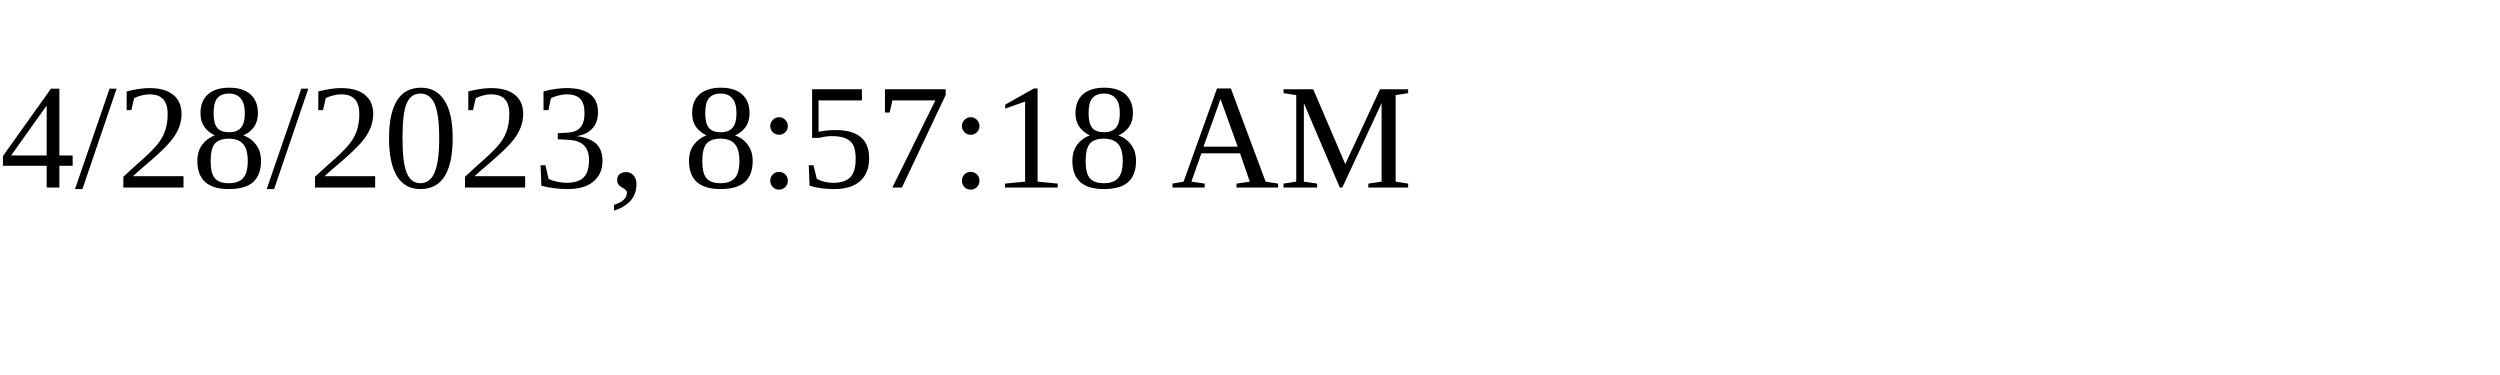
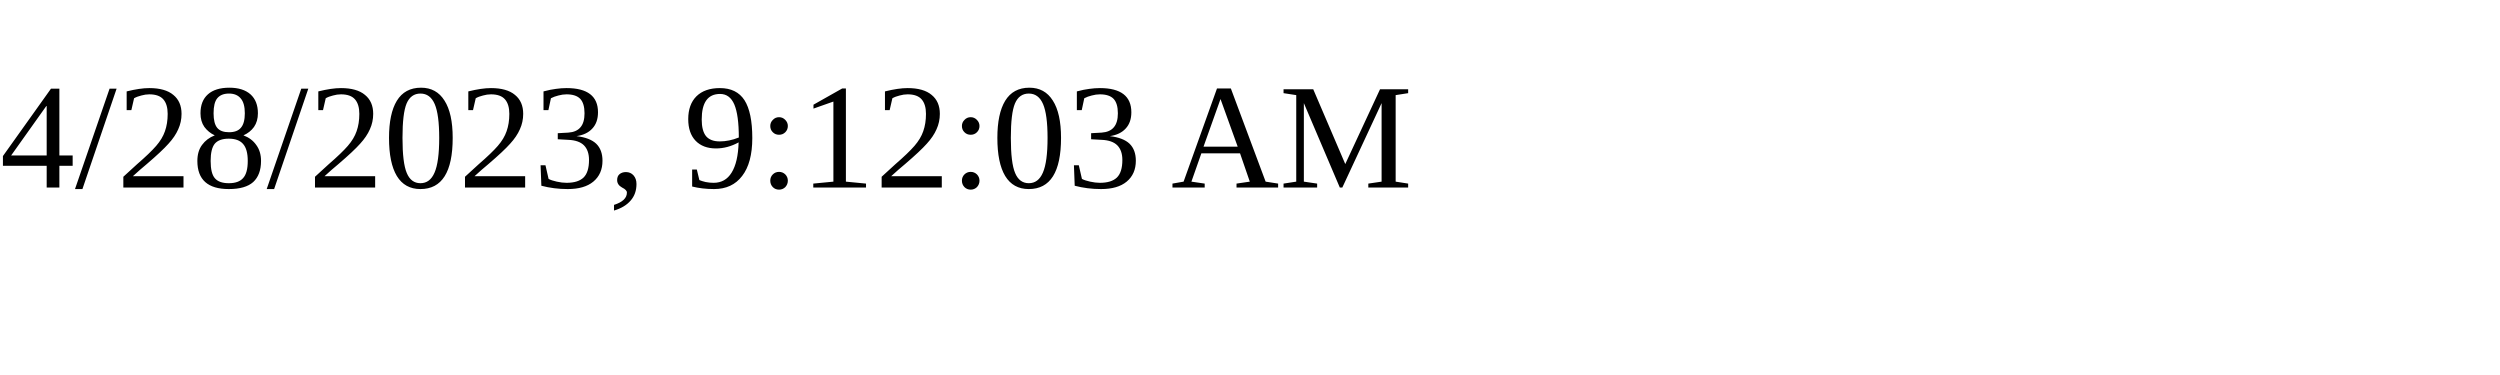
<svg xmlns="http://www.w3.org/2000/svg" height="30" width="200">
-   <text x="0" y="15">4/28/2023, 8:57:18 AM</text>
+   <text x="0" y="15">4/28/2023, 9:12:03 AM</text>
</svg>
